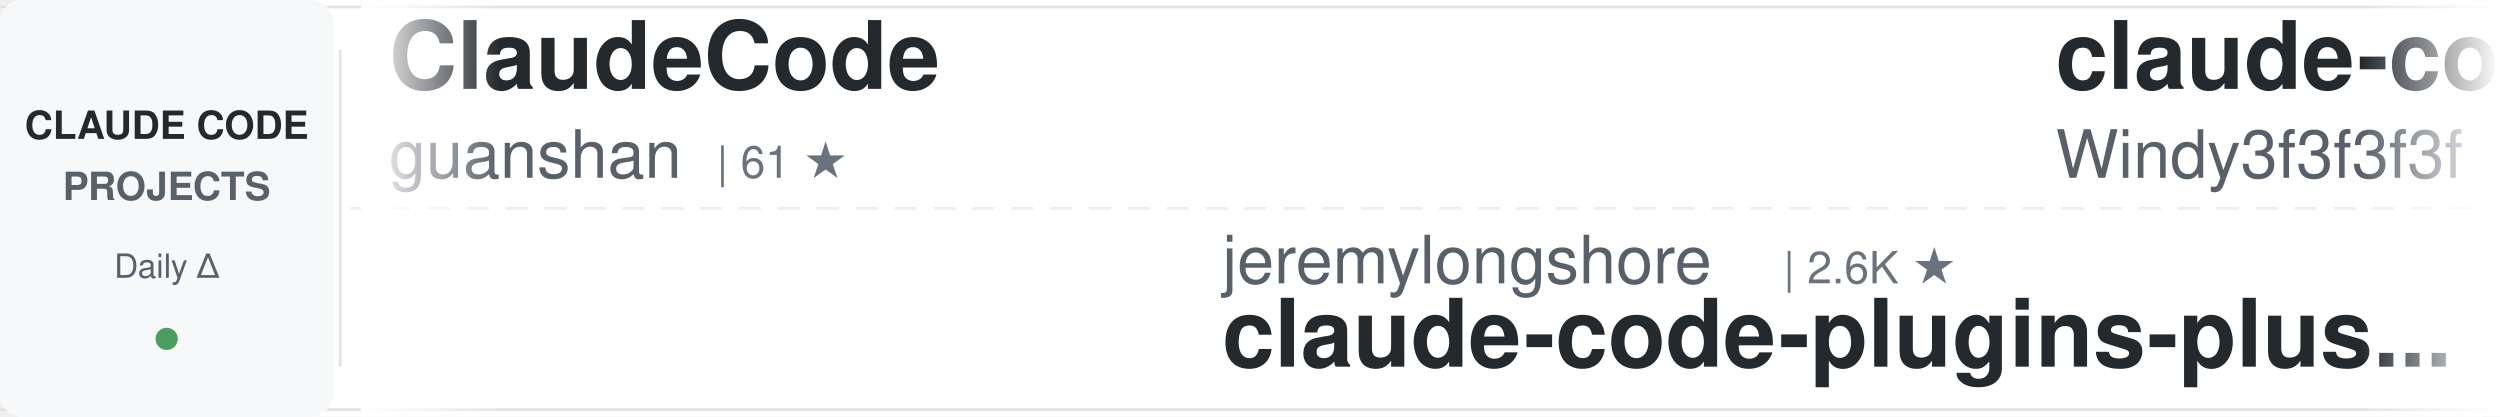
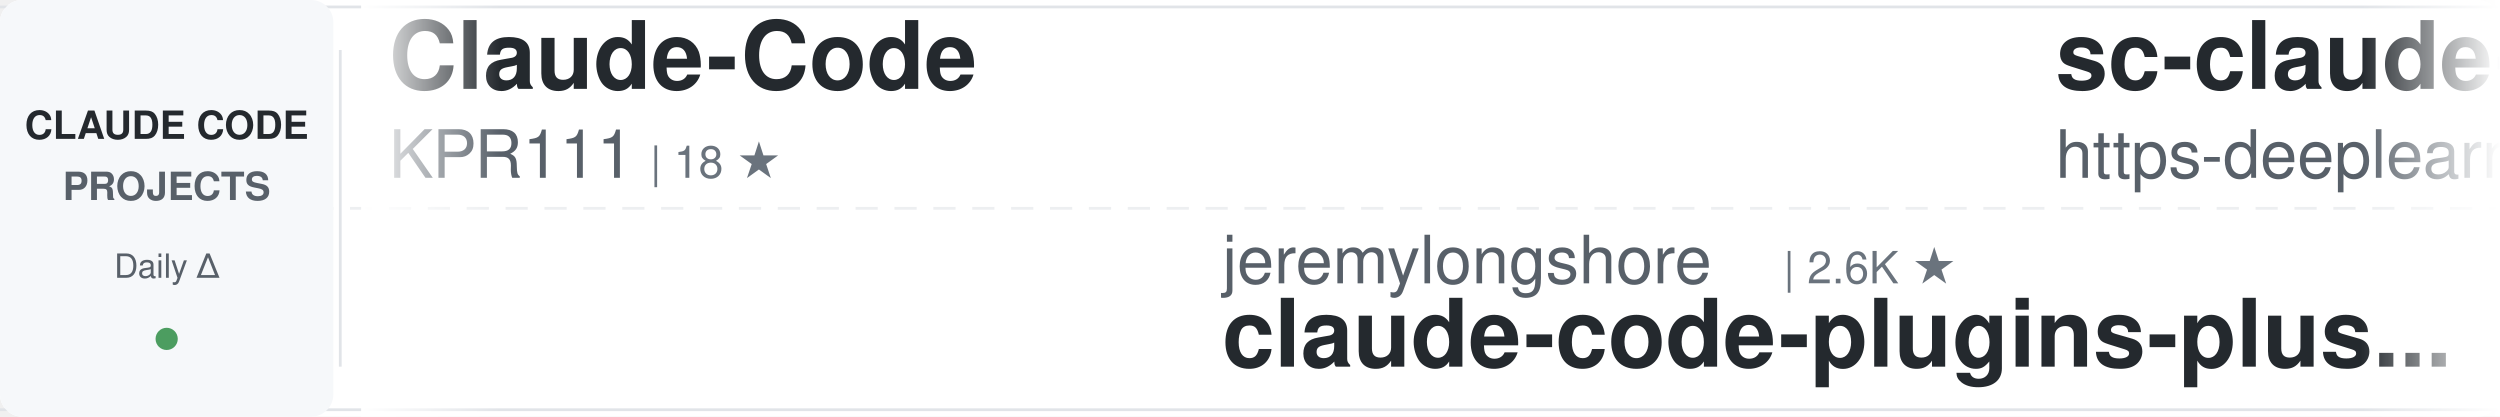
<svg xmlns="http://www.w3.org/2000/svg" width="900" height="150">
  <defs>
    <linearGradient id="awesomeLeftFade" x1="0%" y1="0%" x2="100%" y2="0%">
      <stop offset="0%" style="stop-color:#ffffff;stop-opacity:1" />
      <stop offset="100%" style="stop-color:#ffffff;stop-opacity:0" />
    </linearGradient>
    <linearGradient id="awesomeRightFade" x1="0%" y1="0%" x2="100%" y2="0%">
      <stop offset="0%" style="stop-color:#ffffff;stop-opacity:0" />
      <stop offset="100%" style="stop-color:#ffffff;stop-opacity:1" />
    </linearGradient>
  </defs>
  <rect width="900" height="150" fill="#ffffff" rx="8" />
  <rect x="0" y="2" width="900" height="1" fill="#e1e4e8" />
  <rect x="0" y="147" width="900" height="1" fill="#e1e4e8" />
  <line x1="0" y1="75" x2="900" y2="75" stroke="#e1e4e8" stroke-width="1" stroke-dasharray="8 6" opacity="0.6" />
  <rect x="0" y="0" width="120" height="150" fill="#f6f8fa" rx="8" />
  <text x="60" y="50" font-family="-apple-system, BlinkMacSystemFont, 'Segoe UI', Helvetica, Arial, sans-serif" font-size="14" font-weight="600" fill="#24292e" text-anchor="middle">CLAUDE CODE</text>
  <text x="60" y="72" font-family="-apple-system, BlinkMacSystemFont, 'Segoe UI', Helvetica, Arial, sans-serif" font-size="14" font-weight="600" fill="#586069" text-anchor="middle">PROJECTS</text>
  <text x="60" y="100" font-family="-apple-system, BlinkMacSystemFont, 'Segoe UI', Helvetica, Arial, sans-serif" font-size="12" font-weight="500" fill="#586069" text-anchor="middle">Daily Δ</text>
  <circle cx="60" cy="122" r="4" fill="#22863a" opacity="0.8" />
  <rect x="122" y="18" width="1" height="114" fill="#e1e4e8" />
  <clipPath id="awesomeTickerClip">
    <rect x="130" y="0" width="770" height="150" />
  </clipPath>
  <g clip-path="url(#awesomeTickerClip)">
    <g id="awesomeTickerItems">
      <animateTransform attributeName="transform" attributeType="XML" type="translate" from="0 0" to="-3000 0" dur="54s" repeatCount="indefinite" />
      <g transform="translate(0, 0)">
-         <text x="140" y="32" font-family="-apple-system, BlinkMacSystemFont, 'Segoe UI', Helvetica, Arial, sans-serif" font-size="34" font-weight="600" fill="#24292e">ClaudeCode</text>
-         <text x="140" y="64" font-family="-apple-system, BlinkMacSystemFont, 'Segoe UI', Helvetica, Arial, sans-serif" font-size="24" font-weight="400" fill="#586069">guanshan</text>
-         <text x="258" y="64" font-family="-apple-system, BlinkMacSystemFont, 'Segoe UI', Helvetica, Arial, sans-serif" font-size="16" font-weight="500" fill="#6a737d">| 61 ★</text>
+         <text x="140" y="32" font-family="-apple-system, BlinkMacSystemFont, 'Segoe UI', Helvetica, Arial, sans-serif" font-size="34" font-weight="600" fill="#24292e">Claude-Code</text>
+         <text x="140" y="64" font-family="-apple-system, BlinkMacSystemFont, 'Segoe UI', Helvetica, Arial, sans-serif" font-size="24" font-weight="400" fill="#586069">KPR111</text>
+         <text x="234" y="64" font-family="-apple-system, BlinkMacSystemFont, 'Segoe UI', Helvetica, Arial, sans-serif" font-size="16" font-weight="500" fill="#6a737d">| 18 ★</text>
      </g>
      <g transform="translate(300, 0)">
        <text x="140" y="102" font-family="-apple-system, BlinkMacSystemFont, 'Segoe UI', Helvetica, Arial, sans-serif" font-size="24" font-weight="400" fill="#586069">jeremylongshore</text>
        <text x="342" y="102" font-family="-apple-system, BlinkMacSystemFont, 'Segoe UI', Helvetica, Arial, sans-serif" font-size="16" font-weight="500" fill="#6a737d">| 2.6K ★</text>
        <text x="140" y="132" font-family="-apple-system, BlinkMacSystemFont, 'Segoe UI', Helvetica, Arial, sans-serif" font-size="34" font-weight="600" fill="#24292e">claude-code-plugins-plus...</text>
      </g>
      <g transform="translate(600, 0)">
-         <text x="140" y="32" font-family="-apple-system, BlinkMacSystemFont, 'Segoe UI', Helvetica, Arial, sans-serif" font-size="34" font-weight="600" fill="#24292e">claude-code-from-scratch</text>
-         <text x="140" y="64" font-family="-apple-system, BlinkMacSystemFont, 'Segoe UI', Helvetica, Arial, sans-serif" font-size="24" font-weight="400" fill="#586069">Windy3f3f3f3f</text>
-         <text x="318" y="64" font-family="-apple-system, BlinkMacSystemFont, 'Segoe UI', Helvetica, Arial, sans-serif" font-size="16" font-weight="500" fill="#6a737d">| 2.5K ★</text>
+         <text x="140" y="32" font-family="-apple-system, BlinkMacSystemFont, 'Segoe UI', Helvetica, Arial, sans-serif" font-size="34" font-weight="600" fill="#24292e">sc-claude-code-files</text>
+         <text x="140" y="64" font-family="-apple-system, BlinkMacSystemFont, 'Segoe UI', Helvetica, Arial, sans-serif" font-size="24" font-weight="400" fill="#586069">https-deeplearning-ai</text>
+         <text x="414" y="64" font-family="-apple-system, BlinkMacSystemFont, 'Segoe UI', Helvetica, Arial, sans-serif" font-size="16" font-weight="500" fill="#6a737d">| 537 ★</text>
      </g>
      <g transform="translate(900, 0)">
-         <text x="140" y="102" font-family="-apple-system, BlinkMacSystemFont, 'Segoe UI', Helvetica, Arial, sans-serif" font-size="24" font-weight="400" fill="#586069">AprilNEA</text>
-         <text x="258" y="102" font-family="-apple-system, BlinkMacSystemFont, 'Segoe UI', Helvetica, Arial, sans-serif" font-size="16" font-weight="500" fill="#6a737d">| 392 ★</text>
-         <text x="140" y="132" font-family="-apple-system, BlinkMacSystemFont, 'Segoe UI', Helvetica, Arial, sans-serif" font-size="34" font-weight="600" fill="#24292e">claude-code-source</text>
+         <text x="140" y="102" font-family="-apple-system, BlinkMacSystemFont, 'Segoe UI', Helvetica, Arial, sans-serif" font-size="24" font-weight="400" fill="#586069">Chachamaru127</text>
+         <text x="318" y="102" font-family="-apple-system, BlinkMacSystemFont, 'Segoe UI', Helvetica, Arial, sans-serif" font-size="16" font-weight="500" fill="#6a737d">| 3.0K ★</text>
+         <text x="395" y="102" font-family="-apple-system, BlinkMacSystemFont, 'Segoe UI', Helvetica, Arial, sans-serif" font-size="16" font-weight="500" fill="#22863a"> +1</text>
+         <text x="140" y="132" font-family="-apple-system, BlinkMacSystemFont, 'Segoe UI', Helvetica, Arial, sans-serif" font-size="34" font-weight="600" fill="#24292e">claude-code-harness</text>
      </g>
      <g transform="translate(1200, 0)">
-         <text x="140" y="32" font-family="-apple-system, BlinkMacSystemFont, 'Segoe UI', Helvetica, Arial, sans-serif" font-size="34" font-weight="600" fill="#24292e">claude-code-source</text>
-         <text x="140" y="64" font-family="-apple-system, BlinkMacSystemFont, 'Segoe UI', Helvetica, Arial, sans-serif" font-size="24" font-weight="400" fill="#586069">hangsman</text>
-         <text x="258" y="64" font-family="-apple-system, BlinkMacSystemFont, 'Segoe UI', Helvetica, Arial, sans-serif" font-size="16" font-weight="500" fill="#6a737d">| 790 ★</text>
+         <text x="140" y="32" font-family="-apple-system, BlinkMacSystemFont, 'Segoe UI', Helvetica, Arial, sans-serif" font-size="34" font-weight="600" fill="#24292e">claude-code-proxy</text>
+         <text x="140" y="64" font-family="-apple-system, BlinkMacSystemFont, 'Segoe UI', Helvetica, Arial, sans-serif" font-size="24" font-weight="400" fill="#586069">fuergaosi233</text>
+         <text x="306" y="64" font-family="-apple-system, BlinkMacSystemFont, 'Segoe UI', Helvetica, Arial, sans-serif" font-size="16" font-weight="500" fill="#6a737d">| 2.8K ★</text>
      </g>
      <g transform="translate(1500, 0)">
-         <text x="140" y="102" font-family="-apple-system, BlinkMacSystemFont, 'Segoe UI', Helvetica, Arial, sans-serif" font-size="24" font-weight="400" fill="#586069">ding113</text>
-         <text x="246" y="102" font-family="-apple-system, BlinkMacSystemFont, 'Segoe UI', Helvetica, Arial, sans-serif" font-size="16" font-weight="500" fill="#6a737d">| 3.3K ★</text>
-         <text x="323" y="102" font-family="-apple-system, BlinkMacSystemFont, 'Segoe UI', Helvetica, Arial, sans-serif" font-size="16" font-weight="500" fill="#22863a"> +1</text>
-         <text x="140" y="132" font-family="-apple-system, BlinkMacSystemFont, 'Segoe UI', Helvetica, Arial, sans-serif" font-size="34" font-weight="600" fill="#24292e">claude-code-hub</text>
+         <text x="140" y="102" font-family="-apple-system, BlinkMacSystemFont, 'Segoe UI', Helvetica, Arial, sans-serif" font-size="24" font-weight="400" fill="#586069">ghuntley</text>
+         <text x="258" y="102" font-family="-apple-system, BlinkMacSystemFont, 'Segoe UI', Helvetica, Arial, sans-serif" font-size="16" font-weight="500" fill="#6a737d">| 987 ★</text>
+         <text x="140" y="132" font-family="-apple-system, BlinkMacSystemFont, 'Segoe UI', Helvetica, Arial, sans-serif" font-size="34" font-weight="600" fill="#24292e">claude-code-source-code-...</text>
      </g>
      <g transform="translate(1800, 0)">
-         <text x="140" y="32" font-family="-apple-system, BlinkMacSystemFont, 'Segoe UI', Helvetica, Arial, sans-serif" font-size="34" font-weight="600" fill="#24292e">pi-vs-claude-code</text>
-         <text x="140" y="64" font-family="-apple-system, BlinkMacSystemFont, 'Segoe UI', Helvetica, Arial, sans-serif" font-size="24" font-weight="400" fill="#586069">disler</text>
-         <text x="234" y="64" font-family="-apple-system, BlinkMacSystemFont, 'Segoe UI', Helvetica, Arial, sans-serif" font-size="16" font-weight="500" fill="#6a737d">| 1.6K ★</text>
+         <text x="140" y="32" font-family="-apple-system, BlinkMacSystemFont, 'Segoe UI', Helvetica, Arial, sans-serif" font-size="34" font-weight="600" fill="#24292e">how-claude-code-works</text>
+         <text x="140" y="64" font-family="-apple-system, BlinkMacSystemFont, 'Segoe UI', Helvetica, Arial, sans-serif" font-size="24" font-weight="400" fill="#586069">Windy3f3f3f3f</text>
+         <text x="318" y="64" font-family="-apple-system, BlinkMacSystemFont, 'Segoe UI', Helvetica, Arial, sans-serif" font-size="16" font-weight="500" fill="#6a737d">| 3.3K ★</text>
      </g>
      <g transform="translate(2100, 0)">
-         <text x="140" y="102" font-family="-apple-system, BlinkMacSystemFont, 'Segoe UI', Helvetica, Arial, sans-serif" font-size="24" font-weight="400" fill="#586069">SeemSeam</text>
-         <text x="258" y="102" font-family="-apple-system, BlinkMacSystemFont, 'Segoe UI', Helvetica, Arial, sans-serif" font-size="16" font-weight="500" fill="#6a737d">| 3.3K ★</text>
-         <text x="140" y="132" font-family="-apple-system, BlinkMacSystemFont, 'Segoe UI', Helvetica, Arial, sans-serif" font-size="34" font-weight="600" fill="#24292e">claude_codex_bridge</text>
+         <text x="140" y="102" font-family="-apple-system, BlinkMacSystemFont, 'Segoe UI', Helvetica, Arial, sans-serif" font-size="24" font-weight="400" fill="#586069">lintsinghua</text>
+         <text x="294" y="102" font-family="-apple-system, BlinkMacSystemFont, 'Segoe UI', Helvetica, Arial, sans-serif" font-size="16" font-weight="500" fill="#6a737d">| 4.0K ★</text>
+         <text x="140" y="132" font-family="-apple-system, BlinkMacSystemFont, 'Segoe UI', Helvetica, Arial, sans-serif" font-size="34" font-weight="600" fill="#24292e">claude-code-book</text>
      </g>
      <g transform="translate(2400, 0)">
-         <text x="140" y="32" font-family="-apple-system, BlinkMacSystemFont, 'Segoe UI', Helvetica, Arial, sans-serif" font-size="34" font-weight="600" fill="#24292e">claude-code-cli</text>
-         <text x="140" y="64" font-family="-apple-system, BlinkMacSystemFont, 'Segoe UI', Helvetica, Arial, sans-serif" font-size="24" font-weight="400" fill="#586069">huangserva</text>
-         <text x="282" y="64" font-family="-apple-system, BlinkMacSystemFont, 'Segoe UI', Helvetica, Arial, sans-serif" font-size="16" font-weight="500" fill="#6a737d">| 621 ★</text>
+         <text x="140" y="32" font-family="-apple-system, BlinkMacSystemFont, 'Segoe UI', Helvetica, Arial, sans-serif" font-size="34" font-weight="600" fill="#24292e">claude-code-guide</text>
+         <text x="140" y="64" font-family="-apple-system, BlinkMacSystemFont, 'Segoe UI', Helvetica, Arial, sans-serif" font-size="24" font-weight="400" fill="#586069">Cranot</text>
+         <text x="234" y="64" font-family="-apple-system, BlinkMacSystemFont, 'Segoe UI', Helvetica, Arial, sans-serif" font-size="16" font-weight="500" fill="#6a737d">| 2.9K ★</text>
      </g>
      <g transform="translate(2700, 0)">
-         <text x="140" y="102" font-family="-apple-system, BlinkMacSystemFont, 'Segoe UI', Helvetica, Arial, sans-serif" font-size="24" font-weight="400" fill="#586069">Alishahryar1</text>
-         <text x="306" y="102" font-family="-apple-system, BlinkMacSystemFont, 'Segoe UI', Helvetica, Arial, sans-serif" font-size="16" font-weight="500" fill="#6a737d">| 43.1K ★</text>
-         <text x="392" y="102" font-family="-apple-system, BlinkMacSystemFont, 'Segoe UI', Helvetica, Arial, sans-serif" font-size="16" font-weight="500" fill="#22863a"> +25</text>
-         <text x="140" y="132" font-family="-apple-system, BlinkMacSystemFont, 'Segoe UI', Helvetica, Arial, sans-serif" font-size="34" font-weight="600" fill="#24292e">free-claude-code</text>
+         <text x="140" y="102" font-family="-apple-system, BlinkMacSystemFont, 'Segoe UI', Helvetica, Arial, sans-serif" font-size="24" font-weight="400" fill="#586069">anthropics</text>
+         <text x="282" y="102" font-family="-apple-system, BlinkMacSystemFont, 'Segoe UI', Helvetica, Arial, sans-serif" font-size="16" font-weight="500" fill="#6a737d">| 932 ★</text>
+         <text x="140" y="132" font-family="-apple-system, BlinkMacSystemFont, 'Segoe UI', Helvetica, Arial, sans-serif" font-size="34" font-weight="600" fill="#24292e">claude-code-base-action</text>
      </g>
      <g transform="translate(3000, 0)">
-         <text x="140" y="32" font-family="-apple-system, BlinkMacSystemFont, 'Segoe UI', Helvetica, Arial, sans-serif" font-size="34" font-weight="600" fill="#24292e">ClaudeCode</text>
-         <text x="140" y="64" font-family="-apple-system, BlinkMacSystemFont, 'Segoe UI', Helvetica, Arial, sans-serif" font-size="24" font-weight="400" fill="#586069">guanshan</text>
-         <text x="258" y="64" font-family="-apple-system, BlinkMacSystemFont, 'Segoe UI', Helvetica, Arial, sans-serif" font-size="16" font-weight="500" fill="#6a737d">| 61 ★</text>
+         <text x="140" y="32" font-family="-apple-system, BlinkMacSystemFont, 'Segoe UI', Helvetica, Arial, sans-serif" font-size="34" font-weight="600" fill="#24292e">Claude-Code</text>
+         <text x="140" y="64" font-family="-apple-system, BlinkMacSystemFont, 'Segoe UI', Helvetica, Arial, sans-serif" font-size="24" font-weight="400" fill="#586069">KPR111</text>
+         <text x="234" y="64" font-family="-apple-system, BlinkMacSystemFont, 'Segoe UI', Helvetica, Arial, sans-serif" font-size="16" font-weight="500" fill="#6a737d">| 18 ★</text>
      </g>
      <g transform="translate(3300, 0)">
        <text x="140" y="102" font-family="-apple-system, BlinkMacSystemFont, 'Segoe UI', Helvetica, Arial, sans-serif" font-size="24" font-weight="400" fill="#586069">jeremylongshore</text>
        <text x="342" y="102" font-family="-apple-system, BlinkMacSystemFont, 'Segoe UI', Helvetica, Arial, sans-serif" font-size="16" font-weight="500" fill="#6a737d">| 2.6K ★</text>
        <text x="140" y="132" font-family="-apple-system, BlinkMacSystemFont, 'Segoe UI', Helvetica, Arial, sans-serif" font-size="34" font-weight="600" fill="#24292e">claude-code-plugins-plus...</text>
      </g>
      <g transform="translate(3600, 0)">
-         <text x="140" y="32" font-family="-apple-system, BlinkMacSystemFont, 'Segoe UI', Helvetica, Arial, sans-serif" font-size="34" font-weight="600" fill="#24292e">claude-code-from-scratch</text>
-         <text x="140" y="64" font-family="-apple-system, BlinkMacSystemFont, 'Segoe UI', Helvetica, Arial, sans-serif" font-size="24" font-weight="400" fill="#586069">Windy3f3f3f3f</text>
-         <text x="318" y="64" font-family="-apple-system, BlinkMacSystemFont, 'Segoe UI', Helvetica, Arial, sans-serif" font-size="16" font-weight="500" fill="#6a737d">| 2.5K ★</text>
+         <text x="140" y="32" font-family="-apple-system, BlinkMacSystemFont, 'Segoe UI', Helvetica, Arial, sans-serif" font-size="34" font-weight="600" fill="#24292e">sc-claude-code-files</text>
+         <text x="140" y="64" font-family="-apple-system, BlinkMacSystemFont, 'Segoe UI', Helvetica, Arial, sans-serif" font-size="24" font-weight="400" fill="#586069">https-deeplearning-ai</text>
+         <text x="414" y="64" font-family="-apple-system, BlinkMacSystemFont, 'Segoe UI', Helvetica, Arial, sans-serif" font-size="16" font-weight="500" fill="#6a737d">| 537 ★</text>
      </g>
      <g transform="translate(3900, 0)">
-         <text x="140" y="102" font-family="-apple-system, BlinkMacSystemFont, 'Segoe UI', Helvetica, Arial, sans-serif" font-size="24" font-weight="400" fill="#586069">AprilNEA</text>
-         <text x="258" y="102" font-family="-apple-system, BlinkMacSystemFont, 'Segoe UI', Helvetica, Arial, sans-serif" font-size="16" font-weight="500" fill="#6a737d">| 392 ★</text>
-         <text x="140" y="132" font-family="-apple-system, BlinkMacSystemFont, 'Segoe UI', Helvetica, Arial, sans-serif" font-size="34" font-weight="600" fill="#24292e">claude-code-source</text>
+         <text x="140" y="102" font-family="-apple-system, BlinkMacSystemFont, 'Segoe UI', Helvetica, Arial, sans-serif" font-size="24" font-weight="400" fill="#586069">Chachamaru127</text>
+         <text x="318" y="102" font-family="-apple-system, BlinkMacSystemFont, 'Segoe UI', Helvetica, Arial, sans-serif" font-size="16" font-weight="500" fill="#6a737d">| 3.0K ★</text>
+         <text x="395" y="102" font-family="-apple-system, BlinkMacSystemFont, 'Segoe UI', Helvetica, Arial, sans-serif" font-size="16" font-weight="500" fill="#22863a"> +1</text>
+         <text x="140" y="132" font-family="-apple-system, BlinkMacSystemFont, 'Segoe UI', Helvetica, Arial, sans-serif" font-size="34" font-weight="600" fill="#24292e">claude-code-harness</text>
      </g>
    </g>
  </g>
  <rect x="130" y="0" width="50" height="150" fill="url(#awesomeLeftFade)" />
  <rect x="850" y="0" width="50" height="150" fill="url(#awesomeRightFade)" />
</svg>
